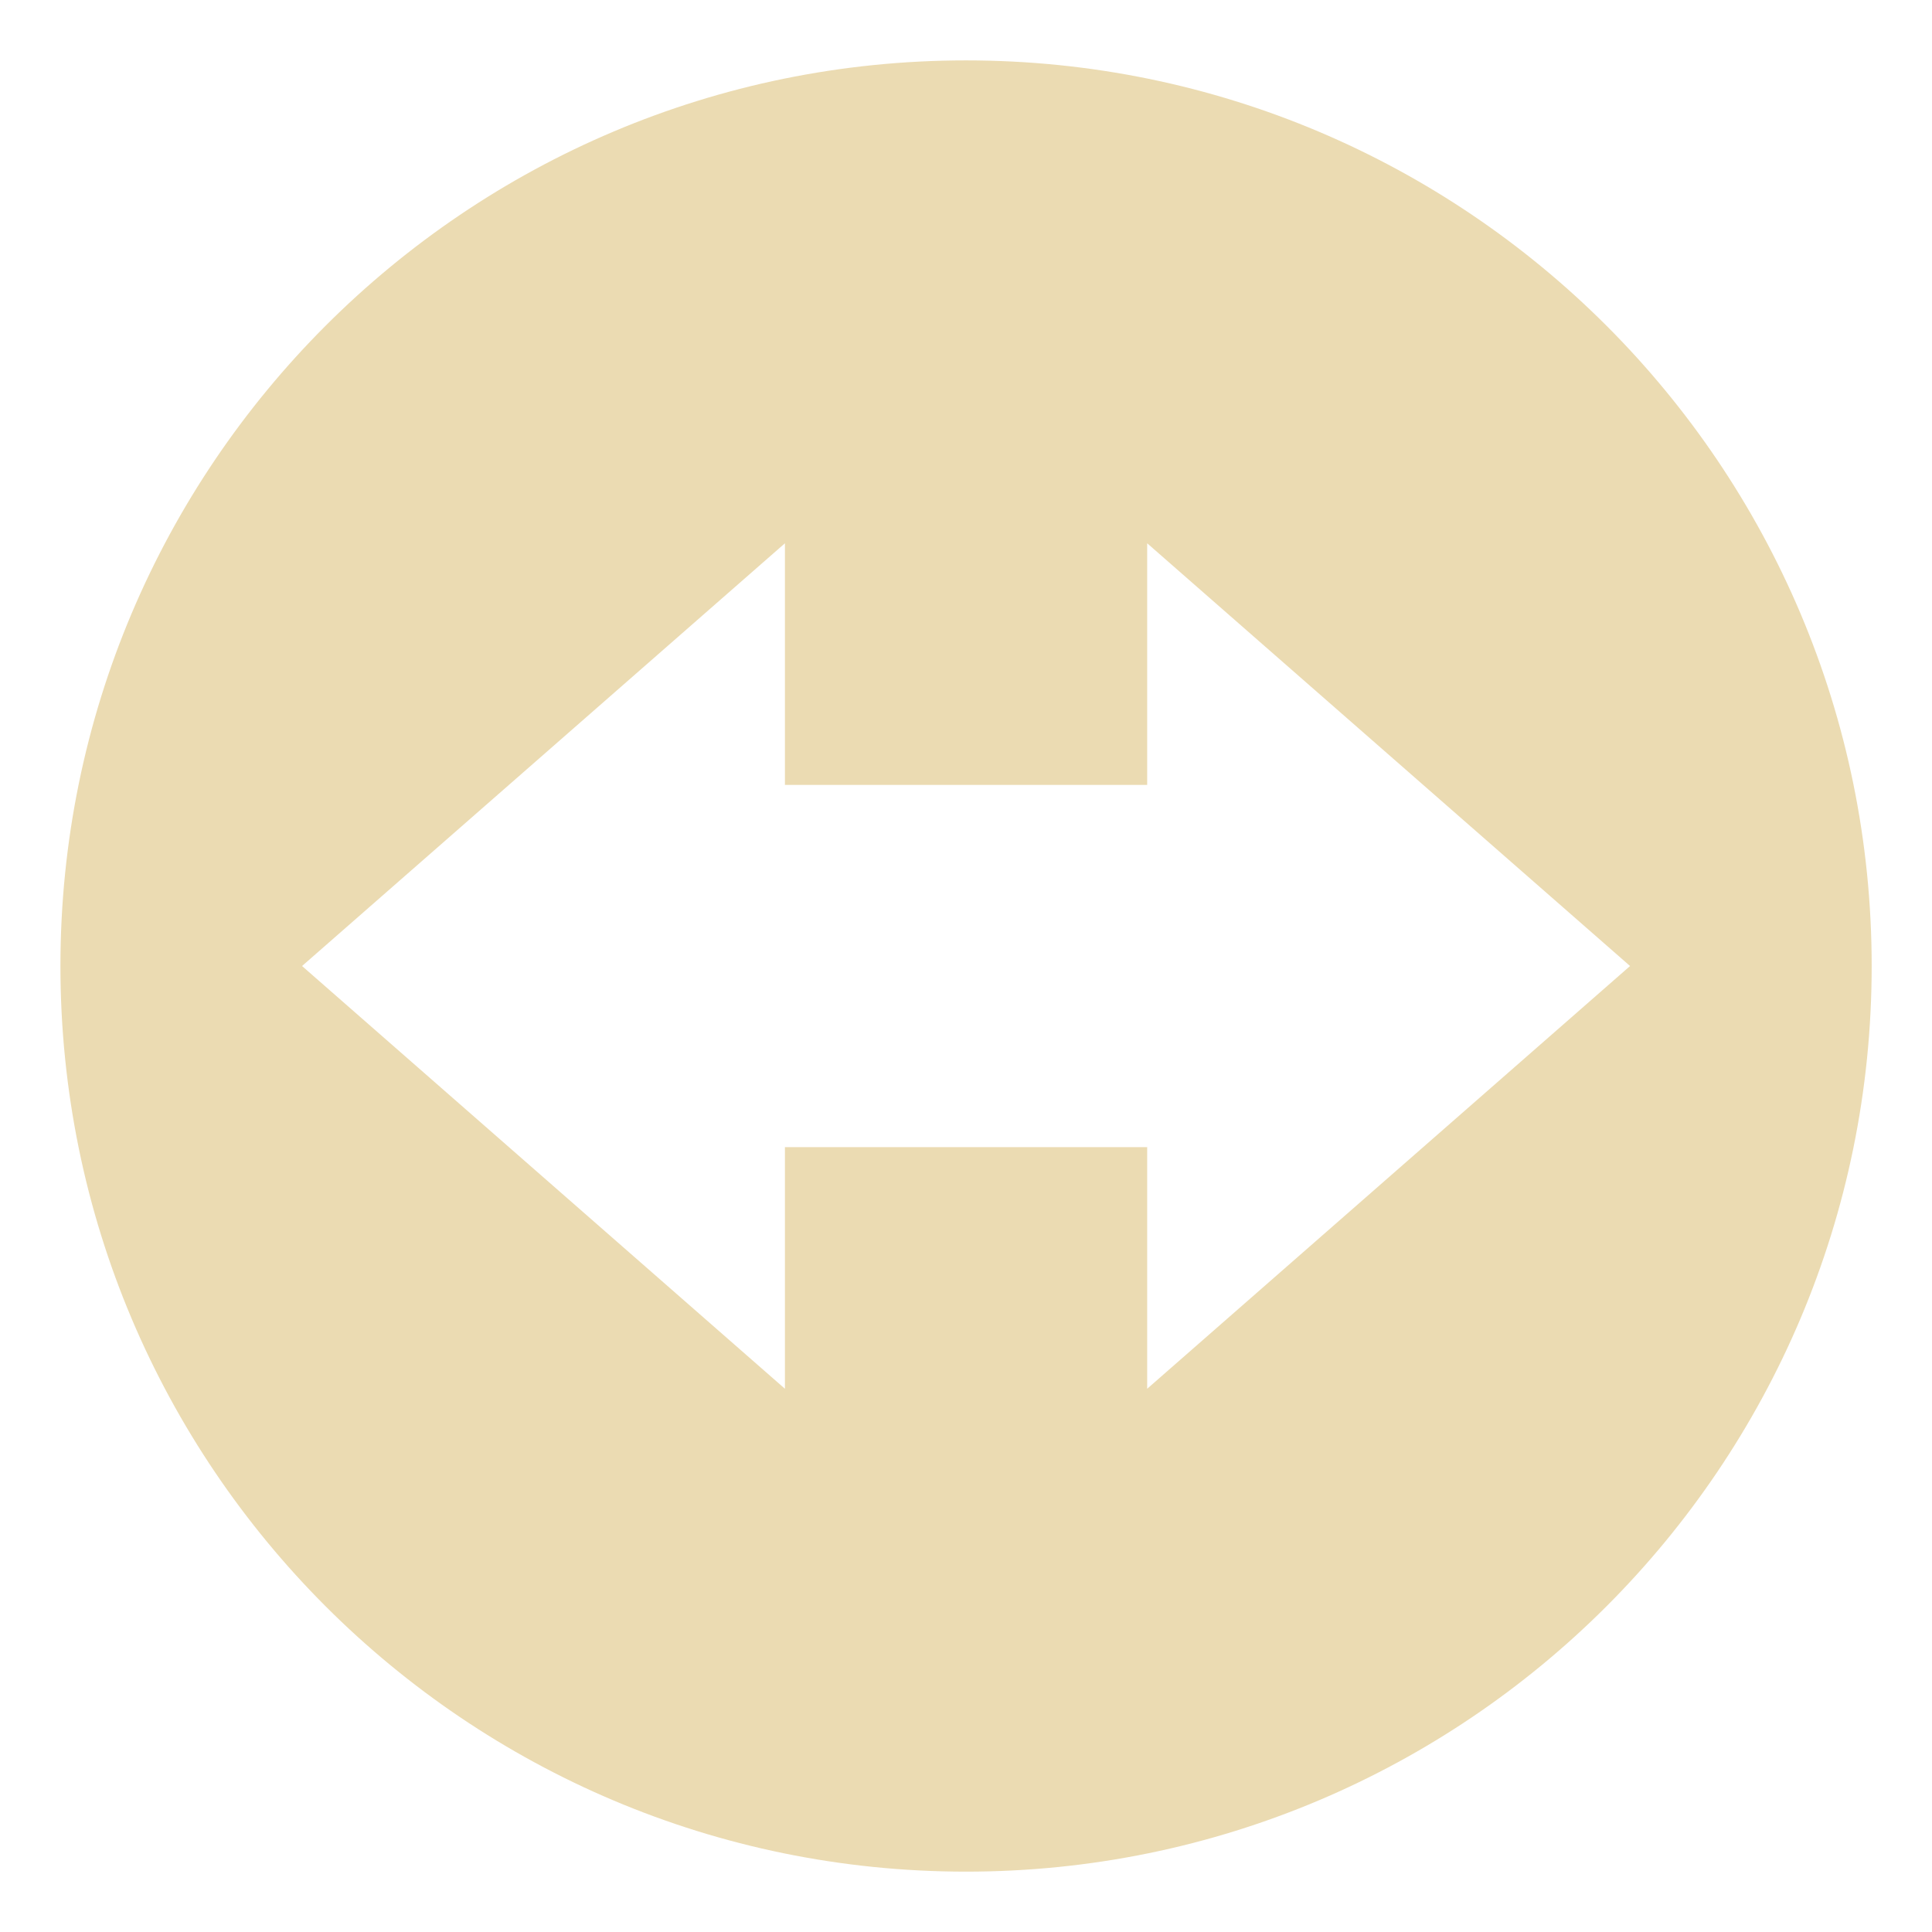
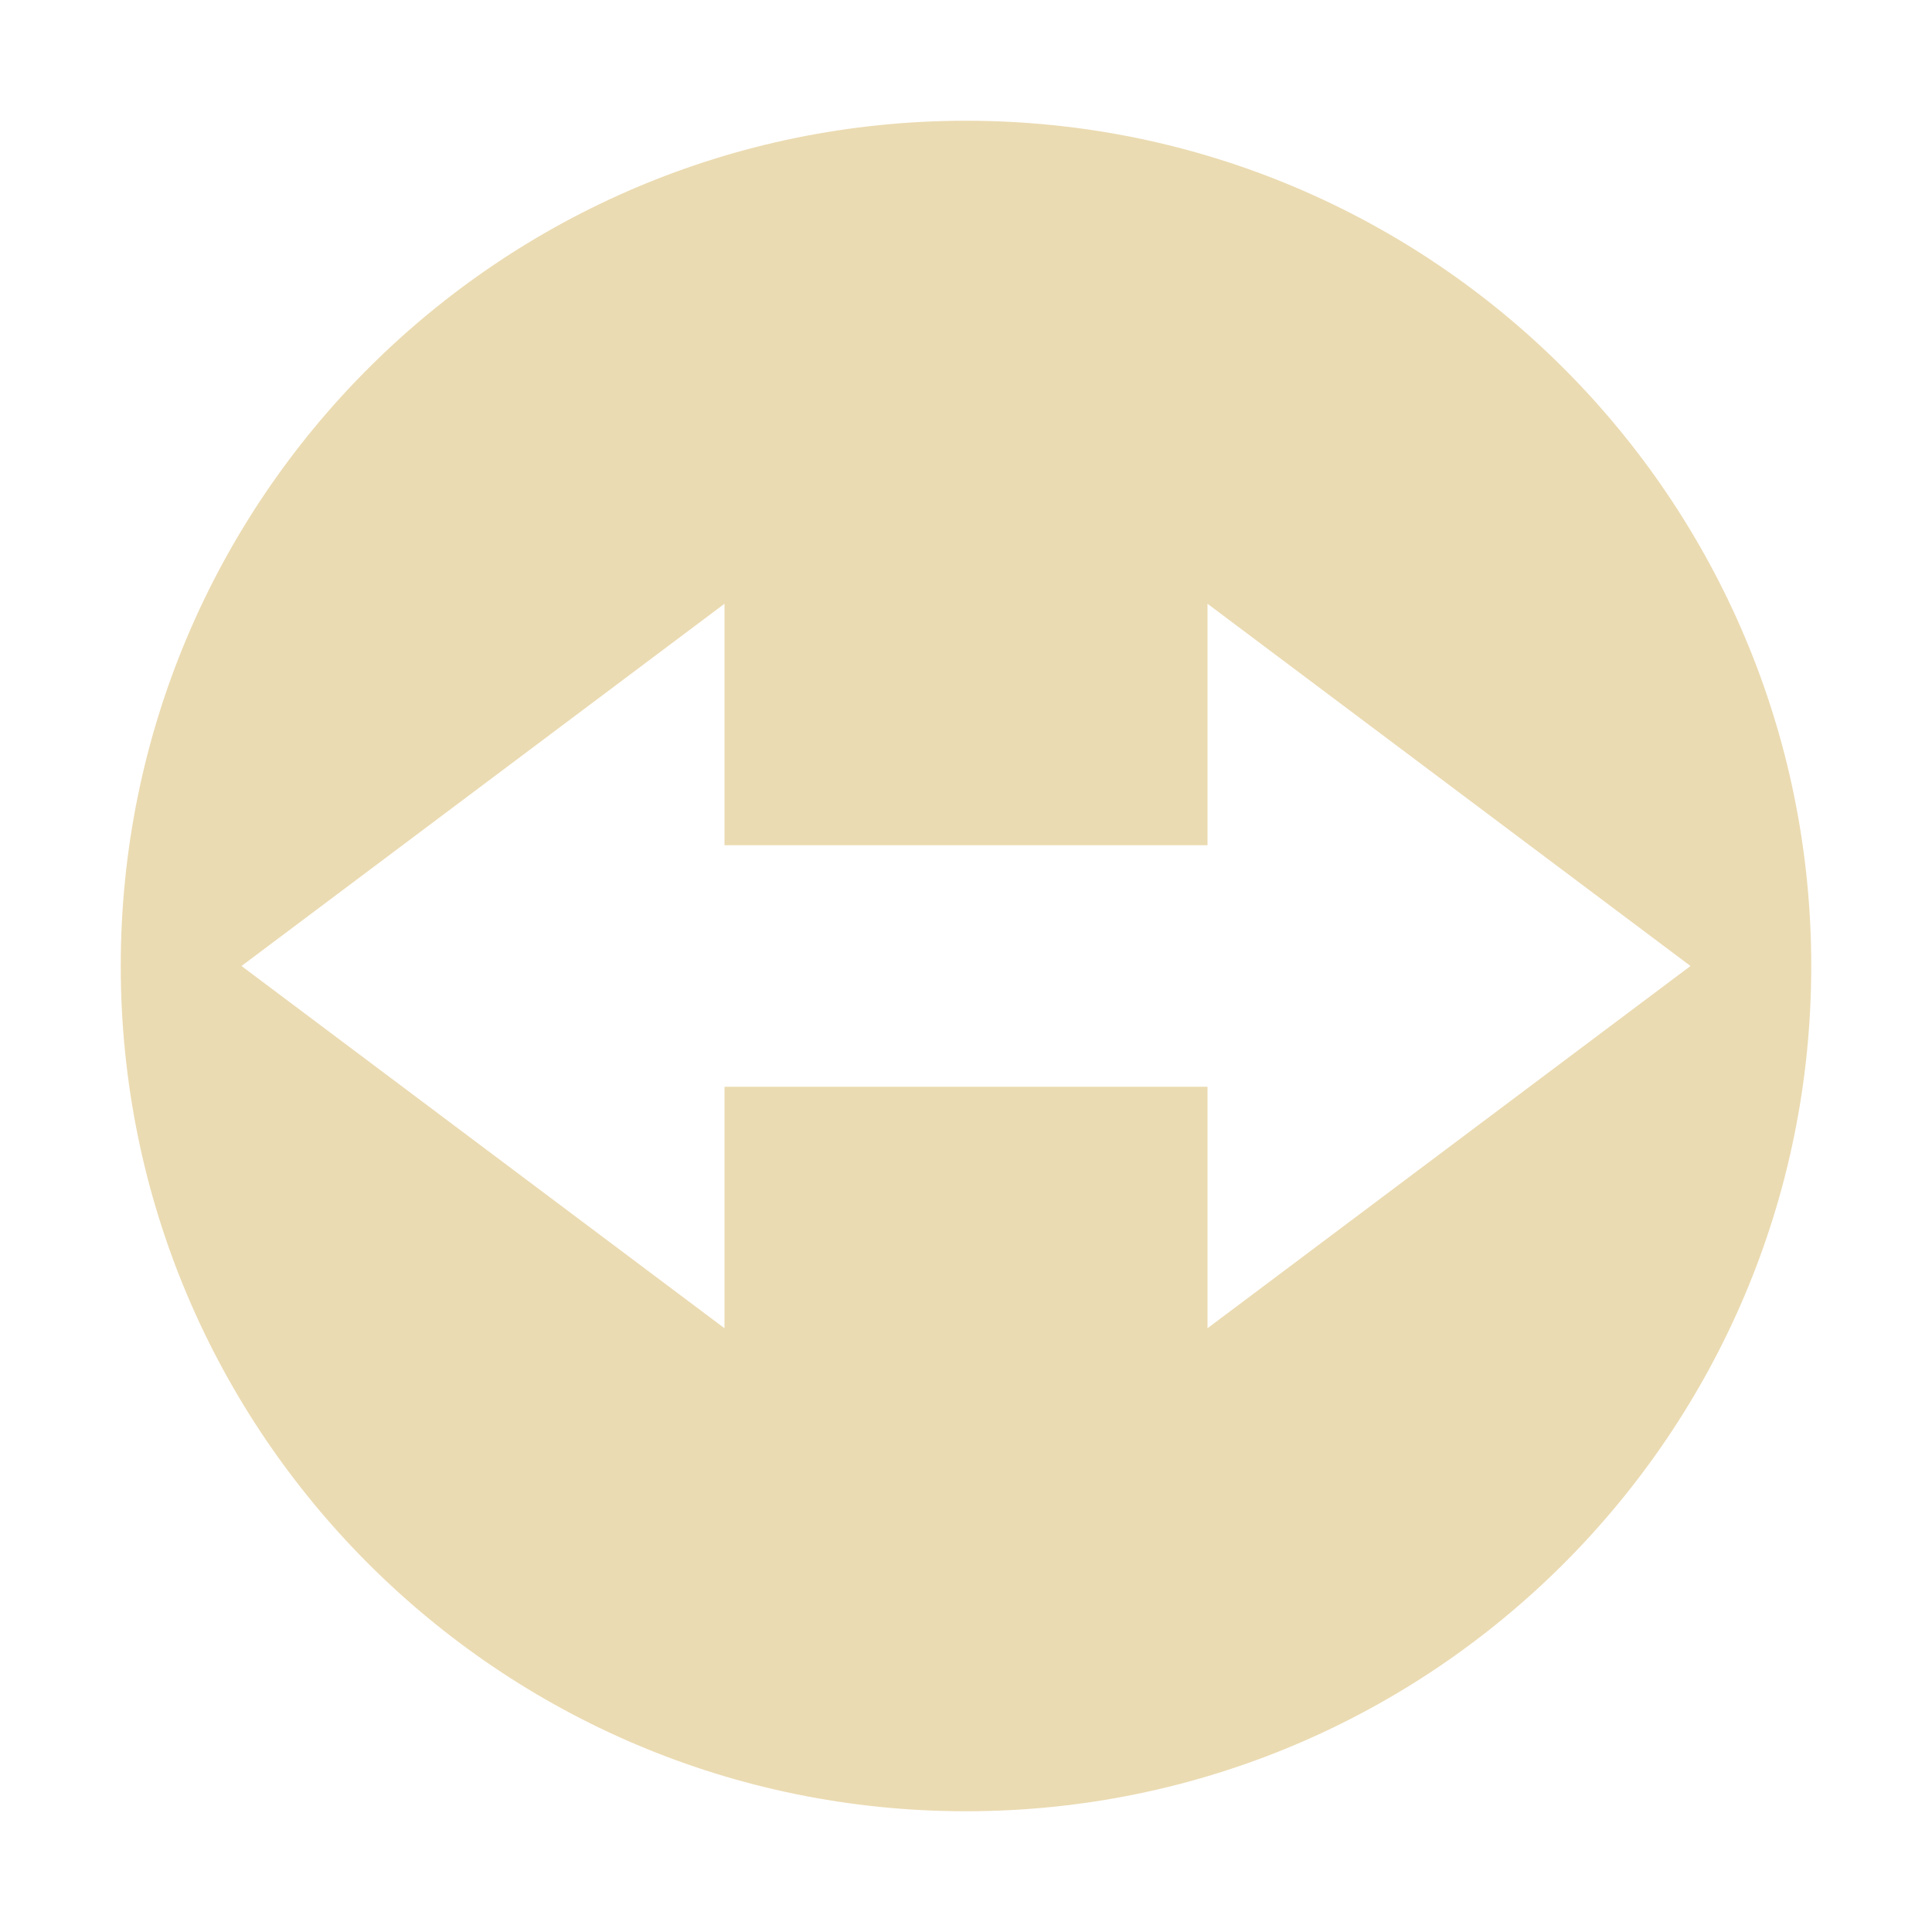
<svg xmlns="http://www.w3.org/2000/svg" width="16" height="16" version="1.1">
  <defs>
-     <style id="current-color-scheme" type="text/css">
-    .ColorScheme-Text { color:#ebdbb2; } .ColorScheme-Highlight { color:#458588; }
-   </style>
-     <linearGradient id="arrongin" x1="0%" x2="0%" y1="0%" y2="100%">
-       <stop offset="0%" style="stop-color:#d79921; stop-opacity:1" />
-       <stop offset="100%" style="stop-color:#b57614; stop-opacity:1" />
-     </linearGradient>
-     <linearGradient id="aurora" x1="0%" x2="0%" y1="0%" y2="100%">
-       <stop offset="0%" style="stop-color:#83a598; stop-opacity:1" />
-       <stop offset="100%" style="stop-color:#b16286; stop-opacity:1" />
-     </linearGradient>
-     <linearGradient id="fitdance" x1="0%" x2="0%" y1="0%" y2="100%">
-       <stop offset="0%" style="stop-color:#8ec07c; stop-opacity:1" />
-       <stop offset="100%" style="stop-color:#458588; stop-opacity:1" />
-     </linearGradient>
-     <linearGradient id="oomox" x1="0%" x2="0%" y1="0%" y2="100%">
-       <stop offset="0%" style="stop-color:#458588; stop-opacity:1" />
-       <stop offset="100%" style="stop-color:#928374; stop-opacity:1" />
-     </linearGradient>
-     <linearGradient id="rainblue" x1="0%" x2="0%" y1="0%" y2="100%">
-       <stop offset="0%" style="stop-color:#b8bb26; stop-opacity:1" />
-       <stop offset="100%" style="stop-color:#076678; stop-opacity:1" />
-     </linearGradient>
-     <linearGradient id="sunrise" x1="0%" x2="0%" y1="0%" y2="100%">
-       <stop offset="0%" style="stop-color: #fe8019; stop-opacity:1" />
-       <stop offset="100%" style="stop-color: #fabd2f; stop-opacity:1" />
-     </linearGradient>
-     <linearGradient id="telinkrin" x1="0%" x2="0%" y1="0%" y2="100%">
-       <stop offset="0%" style="stop-color: #83a598; stop-opacity:1" />
-       <stop offset="100%" style="stop-color: #83a598; stop-opacity:1" />
-     </linearGradient>
-     <linearGradient id="60spsycho" x1="0%" x2="0%" y1="0%" y2="100%">
-       <stop offset="0%" style="stop-color: #fb4934; stop-opacity:1" />
-       <stop offset="25%" style="stop-color: #fabd2f; stop-opacity:1" />
-       <stop offset="50%" style="stop-color: #fe8019; stop-opacity:1" />
-       <stop offset="100%" style="stop-color: #689d6a; stop-opacity:1" />
-     </linearGradient>
-     <linearGradient id="90ssummer" x1="0%" x2="0%" y1="0%" y2="100%">
-       <stop offset="0%" style="stop-color: #b16286; stop-opacity:1" />
-       <stop offset="20%" style="stop-color: #8ec07c; stop-opacity:1" />
-       <stop offset="50%" style="stop-color: #fabd2f; stop-opacity:1" />
-       <stop offset="100%" style="stop-color: #458588; stop-opacity:1" />
-     </linearGradient>
-     <linearGradient id="cyberneon" x1="0%" x2="0%" y1="0%" y2="100%">
-       <stop offset="0" style="stop-color:#83a598; stop-opacity:1" />
-       <stop offset="1" style="stop-color:#b16286; stop-opacity:1" />
-     </linearGradient>
+     <style type="text/css" id="current-color-scheme">.ColorScheme-Text { color:#ebdbb2; } .ColorScheme-Highlight { color:#458588; }</style>
  </defs>
-   <g transform="translate(0.04145226,0.2901538)">
-     <path d="m 7.959,0.21 c -4.142,0 -7.5,3.358 -7.5,7.5 0,4.142 3.358,7.5 7.5,7.5 4.142,0 7.5,-3.358 7.5,-7.5 0,-4.142 -3.358,-7.5 -7.5,-7.5 z M 6.459,4.209 V 6.21 H 9.459 V 4.209 L 13.458,7.71 9.459,11.211 V 9.21 H 6.459 V 11.211 L 2.46,7.71 Z" style="fill:currentColor" class="ColorScheme-Text" />
-   </g>
+   <path class="ColorScheme-Text" fill="currentColor" d="m8 1c-3.866 0-7 3.134-7 7 0 3.866 3.134 7 7 7 3.866 0 7-3.134 7-7 0-3.866-3.134-7-7-7zm-2 4v2h4v-2l4 3-4 3v-2h-4v2l-4-3z" />
</svg>
